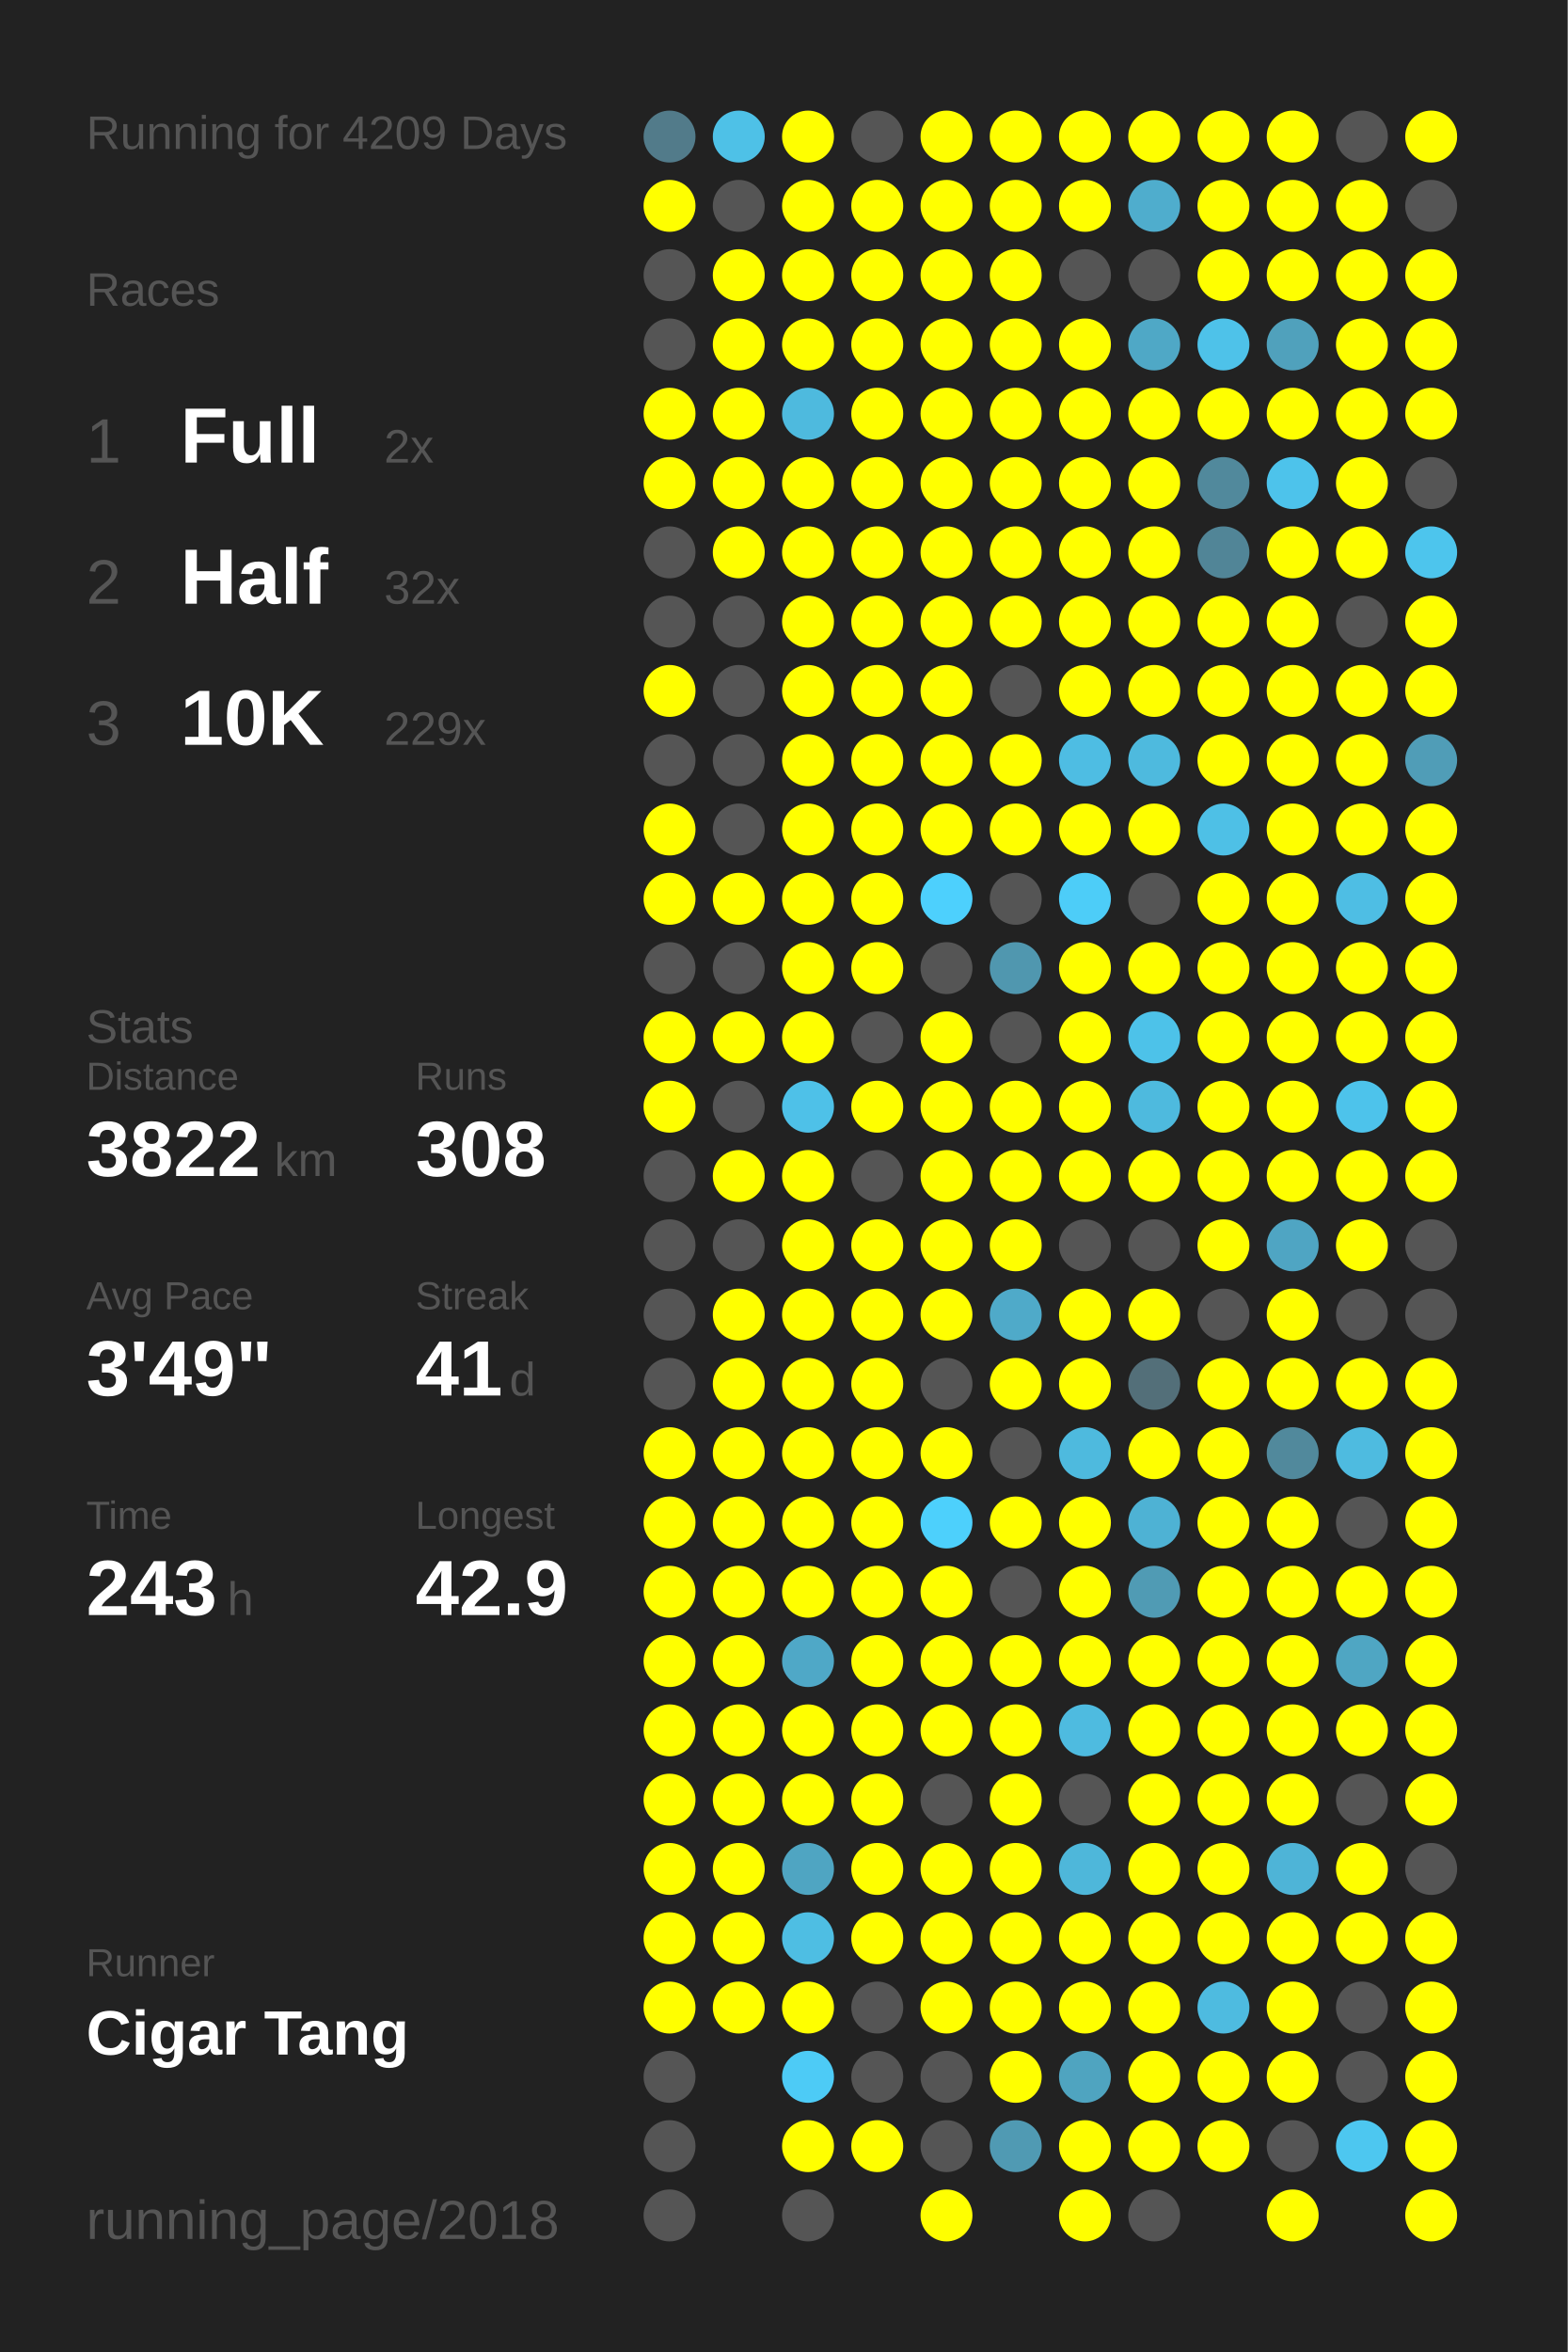
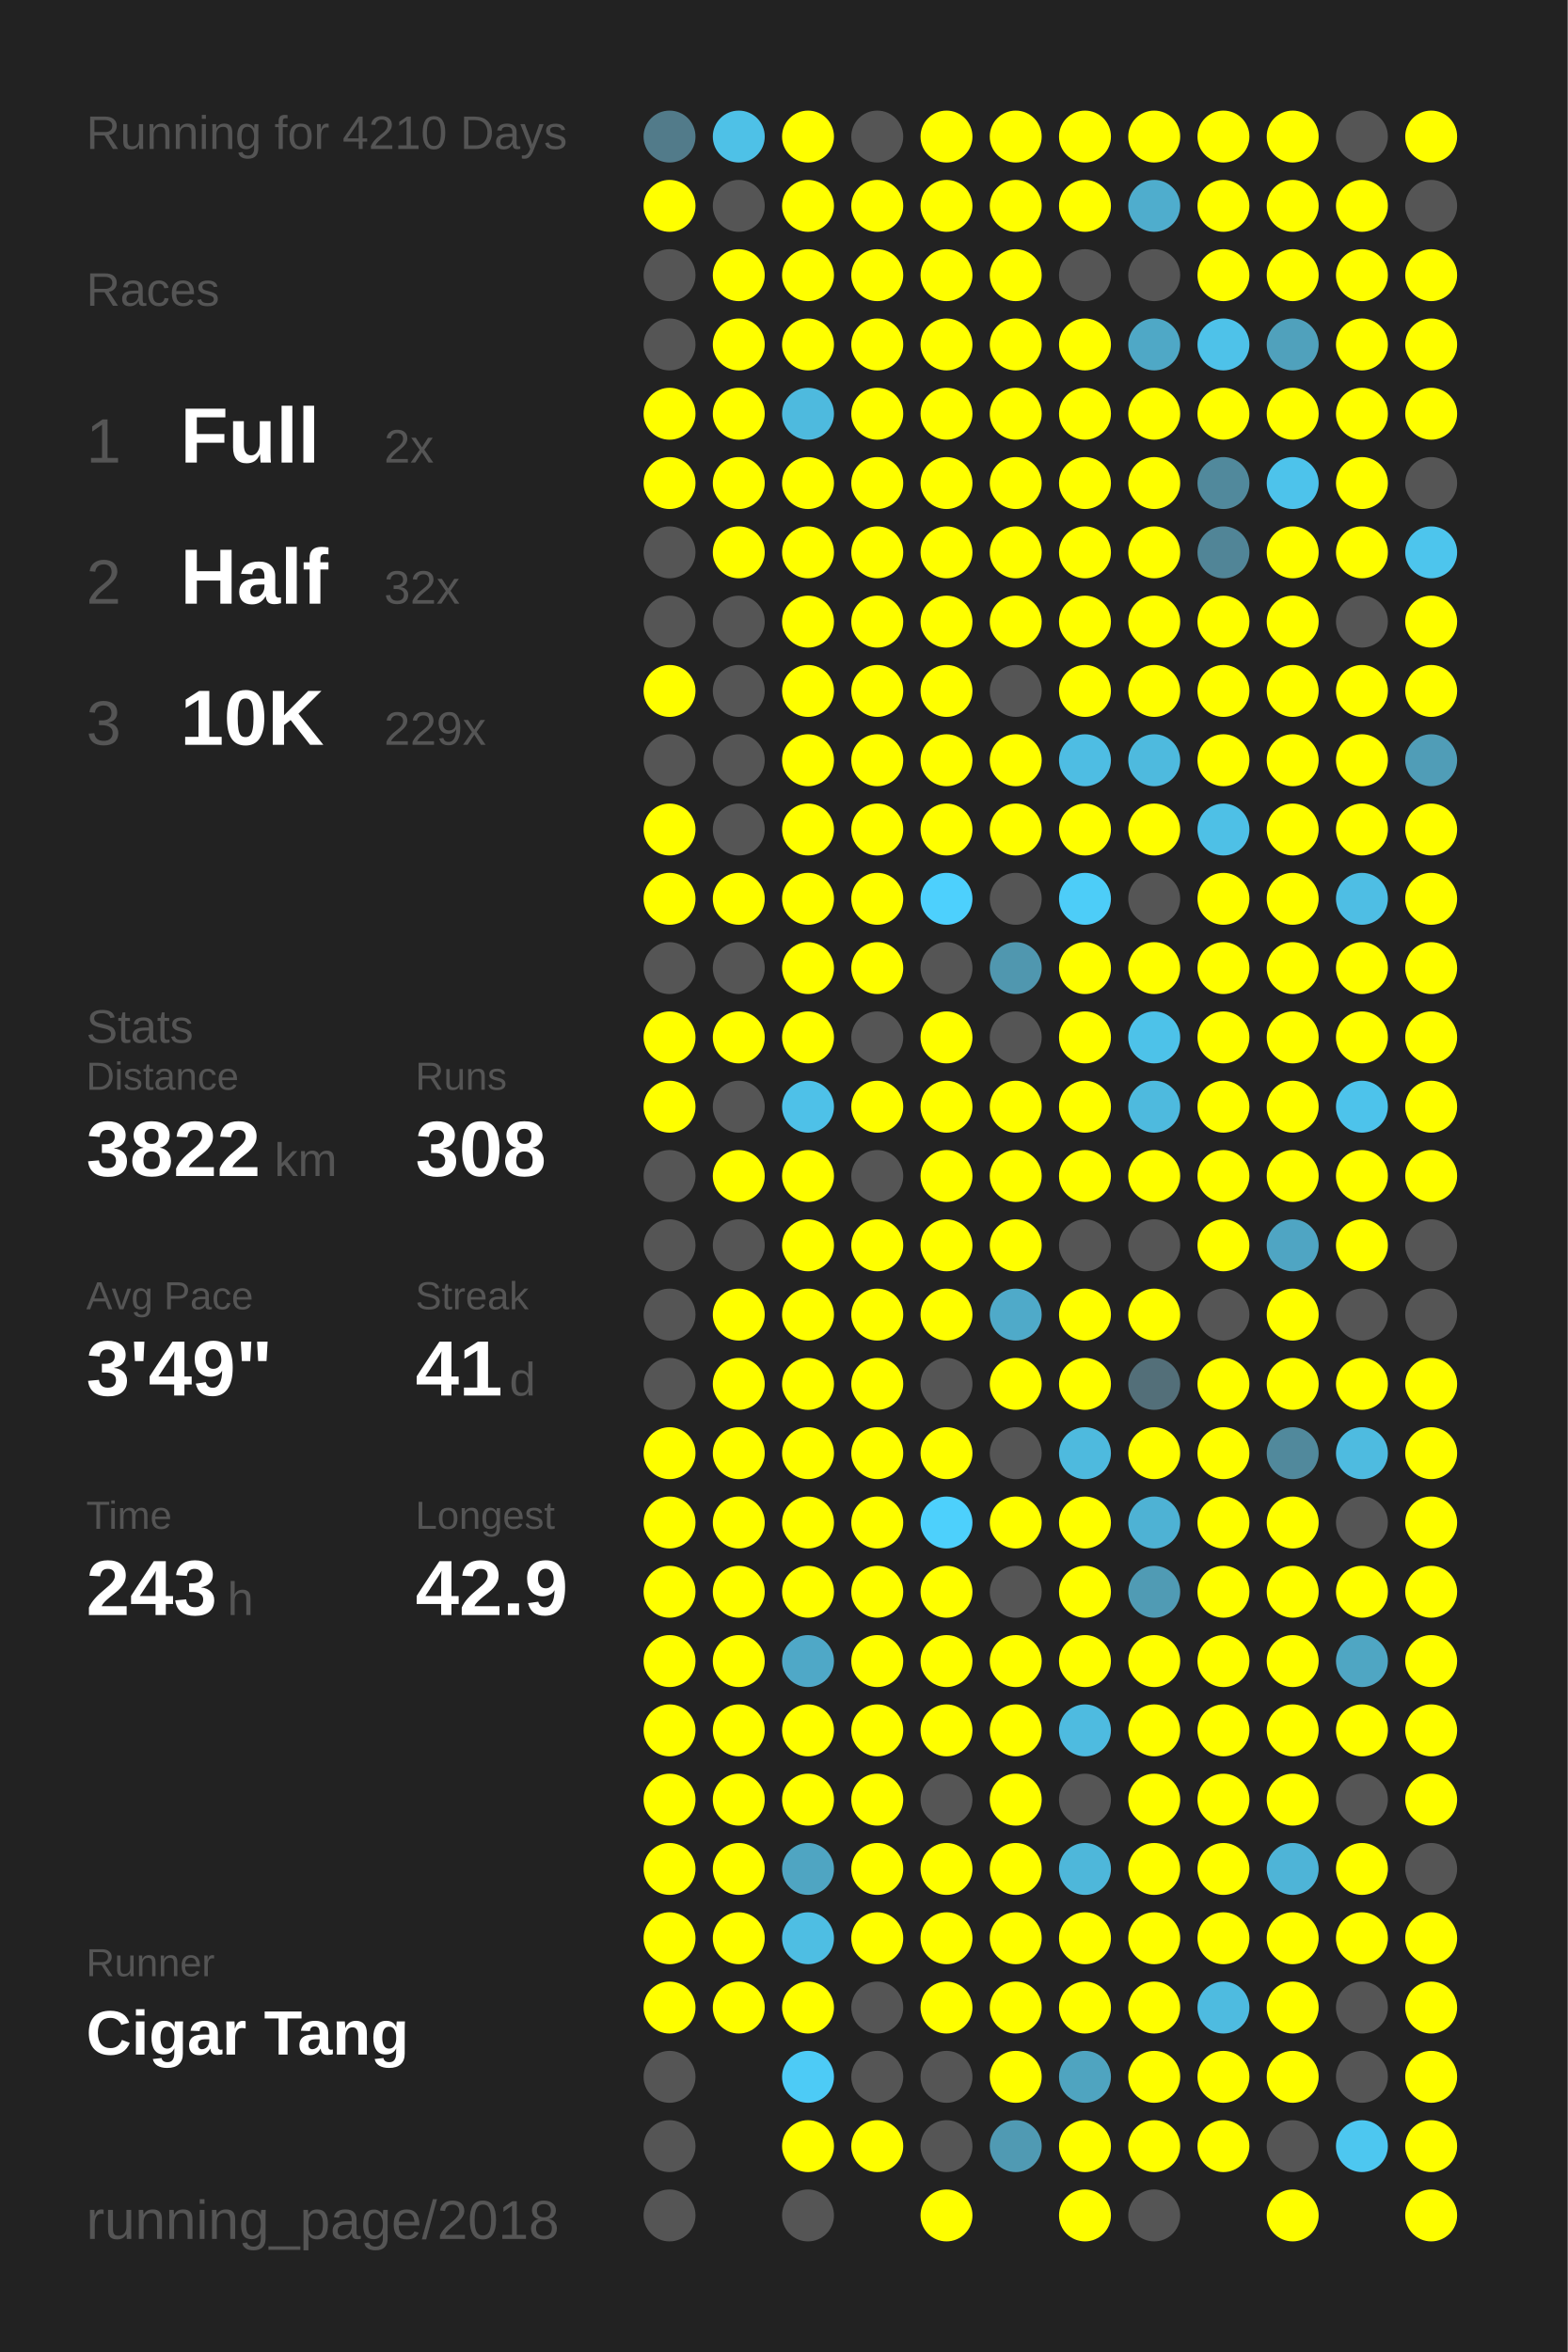
<svg xmlns="http://www.w3.org/2000/svg" baseProfile="full" height="300mm" version="1.1" viewBox="0,0,200,300" width="200mm">
  <defs />
  <rect fill="#222222" height="300" width="200" x="0" y="0" />
-   <text fill="#555555" style="font-size:6px; font-family:Arial;" x="11" y="19">Running for 4209 Days</text>
+   <text fill="#555555" style="font-size:6px; font-family:Arial;" x="11" y="19">Running for 4210 Days</text>
  <text fill="#555555" style="font-size:6px; font-family:Arial;" x="11" y="39">Races</text>
  <text fill="#555555" style="font-size:8px; font-family:Arial;" x="11" y="59">1</text>
  <text fill="#FFFFFF" style="font-size:10px; font-family:Arial; font-weight:bold;" x="23" y="59">Full</text>
  <text fill="#555555" style="font-size:6px; font-family:Arial;" x="49" y="59">2x</text>
  <text fill="#555555" style="font-size:8px; font-family:Arial;" x="11" y="77">2</text>
  <text fill="#FFFFFF" style="font-size:10px; font-family:Arial; font-weight:bold;" x="23" y="77">Half</text>
  <text fill="#555555" style="font-size:6px; font-family:Arial;" x="49" y="77">32x</text>
  <text fill="#555555" style="font-size:8px; font-family:Arial;" x="11" y="95">3</text>
  <text fill="#FFFFFF" style="font-size:10px; font-family:Arial; font-weight:bold;" x="23" y="95">10K</text>
  <text fill="#555555" style="font-size:6px; font-family:Arial;" x="49" y="95">229x</text>
  <text fill="#555555" style="font-size:6px; font-family:Arial;" x="11" y="133">Stats</text>
  <text fill="#555555" style="font-size:5px; font-family:Arial;" x="11" y="139">Distance</text>
  <text fill="#FFFFFF" style="font-size:10px; font-family:Arial; font-weight:bold;" x="11" y="150">3822</text>
  <text fill="#555555" style="font-size:6px; font-family:Arial;" x="35" y="150">km</text>
  <text fill="#555555" style="font-size:5px; font-family:Arial;" x="53" y="139">Runs</text>
  <text fill="#FFFFFF" style="font-size:10px; font-family:Arial; font-weight:bold;" x="53" y="150">308</text>
  <text fill="#555555" style="font-size:5px; font-family:Arial;" x="11" y="167">Avg Pace</text>
  <text fill="#FFFFFF" style="font-size:10px; font-family:Arial; font-weight:bold;" x="11" y="178">3'49"</text>
  <text fill="#555555" style="font-size:5px; font-family:Arial;" x="53" y="167">Streak</text>
  <text fill="#FFFFFF" style="font-size:10px; font-family:Arial; font-weight:bold;" x="53" y="178">41</text>
  <text fill="#555555" style="font-size:6px; font-family:Arial;" x="65" y="178">d</text>
  <text fill="#555555" style="font-size:5px; font-family:Arial;" x="11" y="195">Time</text>
  <text fill="#FFFFFF" style="font-size:10px; font-family:Arial; font-weight:bold;" x="11" y="206">243</text>
  <text fill="#555555" style="font-size:6px; font-family:Arial;" x="29" y="206">h</text>
  <text fill="#555555" style="font-size:5px; font-family:Arial;" x="53" y="195">Longest</text>
  <text fill="#FFFFFF" style="font-size:10px; font-family:Arial; font-weight:bold;" x="53" y="206">42.9</text>
  <text fill="#555555" style="font-size:5px; font-family:Arial;" x="11" y="252.065">Runner</text>
  <text fill="#FFFFFF" style="font-size:8px; font-family:Arial; font-weight:bold;" x="11" y="262.065">Cigar Tang</text>
  <text fill="#555555" style="font-size:7px; font-family:Arial;" x="11" y="285.581">running_page/2018</text>
  <circle cx="85.417" cy="17.419" fill="#527b8a" r="3.312" />
  <circle cx="85.417" cy="26.258" fill="#FFFF00" r="3.312" />
  <circle cx="85.417" cy="35.097" fill="#555555" r="3.312" />
  <circle cx="85.417" cy="43.935" fill="#555555" r="3.312" />
  <circle cx="85.417" cy="52.774" fill="#FFFF00" r="3.312" />
  <circle cx="85.417" cy="61.613" fill="#FFFF00" r="3.312" />
  <circle cx="85.417" cy="70.452" fill="#555555" r="3.312" />
  <circle cx="85.417" cy="79.29" fill="#555555" r="3.312" />
  <circle cx="85.417" cy="88.129" fill="#FFFF00" r="3.312" />
  <circle cx="85.417" cy="96.968" fill="#555555" r="3.312" />
  <circle cx="85.417" cy="105.806" fill="#FFFF00" r="3.312" />
  <circle cx="85.417" cy="114.645" fill="#FFFF00" r="3.312" />
  <circle cx="85.417" cy="123.484" fill="#555555" r="3.312" />
  <circle cx="85.417" cy="132.323" fill="#FFFF00" r="3.312" />
  <circle cx="85.417" cy="141.161" fill="#FFFF00" r="3.312" />
  <circle cx="85.417" cy="150" fill="#555555" r="3.312" />
  <circle cx="85.417" cy="158.839" fill="#555555" r="3.312" />
  <circle cx="85.417" cy="167.677" fill="#555555" r="3.312" />
  <circle cx="85.417" cy="176.516" fill="#555555" r="3.312" />
  <circle cx="85.417" cy="185.355" fill="#FFFF00" r="3.312" />
  <circle cx="85.417" cy="194.194" fill="#FFFF00" r="3.312" />
  <circle cx="85.417" cy="203.032" fill="#FFFF00" r="3.312" />
  <circle cx="85.417" cy="211.871" fill="#FFFF00" r="3.312" />
  <circle cx="85.417" cy="220.71" fill="#FFFF00" r="3.312" />
  <circle cx="85.417" cy="229.548" fill="#FFFF00" r="3.312" />
  <circle cx="85.417" cy="238.387" fill="#FFFF00" r="3.312" />
  <circle cx="85.417" cy="247.226" fill="#FFFF00" r="3.312" />
  <circle cx="85.417" cy="256.065" fill="#FFFF00" r="3.312" />
  <circle cx="85.417" cy="264.903" fill="#555555" r="3.312" />
  <circle cx="85.417" cy="273.742" fill="#555555" r="3.312" />
  <circle cx="85.417" cy="282.581" fill="#555555" r="3.312" />
  <circle cx="94.25" cy="17.419" fill="#4ec1e7" r="3.312" />
  <circle cx="94.25" cy="26.258" fill="#555555" r="3.312" />
  <circle cx="94.25" cy="35.097" fill="#FFFF00" r="3.312" />
  <circle cx="94.25" cy="43.935" fill="#FFFF00" r="3.312" />
  <circle cx="94.25" cy="52.774" fill="#FFFF00" r="3.312" />
  <circle cx="94.25" cy="61.613" fill="#FFFF00" r="3.312" />
  <circle cx="94.25" cy="70.452" fill="#FFFF00" r="3.312" />
  <circle cx="94.25" cy="79.29" fill="#555555" r="3.312" />
  <circle cx="94.25" cy="88.129" fill="#555555" r="3.312" />
  <circle cx="94.25" cy="96.968" fill="#555555" r="3.312" />
  <circle cx="94.25" cy="105.806" fill="#555555" r="3.312" />
  <circle cx="94.25" cy="114.645" fill="#FFFF00" r="3.312" />
  <circle cx="94.25" cy="123.484" fill="#555555" r="3.312" />
  <circle cx="94.25" cy="132.323" fill="#FFFF00" r="3.312" />
  <circle cx="94.25" cy="141.161" fill="#555555" r="3.312" />
  <circle cx="94.25" cy="150" fill="#FFFF00" r="3.312" />
  <circle cx="94.25" cy="158.839" fill="#555555" r="3.312" />
  <circle cx="94.25" cy="167.677" fill="#FFFF00" r="3.312" />
  <circle cx="94.25" cy="176.516" fill="#FFFF00" r="3.312" />
  <circle cx="94.25" cy="185.355" fill="#FFFF00" r="3.312" />
  <circle cx="94.25" cy="194.194" fill="#FFFF00" r="3.312" />
  <circle cx="94.25" cy="203.032" fill="#FFFF00" r="3.312" />
  <circle cx="94.25" cy="211.871" fill="#FFFF00" r="3.312" />
  <circle cx="94.25" cy="220.71" fill="#FFFF00" r="3.312" />
  <circle cx="94.25" cy="229.548" fill="#FFFF00" r="3.312" />
  <circle cx="94.25" cy="238.387" fill="#FFFF00" r="3.312" />
  <circle cx="94.25" cy="247.226" fill="#FFFF00" r="3.312" />
  <circle cx="94.25" cy="256.065" fill="#FFFF00" r="3.312" />
  <circle cx="103.083" cy="17.419" fill="#FFFF00" r="3.312" />
  <circle cx="103.083" cy="26.258" fill="#FFFF00" r="3.312" />
  <circle cx="103.083" cy="35.097" fill="#FFFF00" r="3.312" />
  <circle cx="103.083" cy="43.935" fill="#FFFF00" r="3.312" />
  <circle cx="103.083" cy="52.774" fill="#4ebade" r="3.312" />
  <circle cx="103.083" cy="61.613" fill="#FFFF00" r="3.312" />
  <circle cx="103.083" cy="70.452" fill="#FFFF00" r="3.312" />
  <circle cx="103.083" cy="79.29" fill="#FFFF00" r="3.312" />
  <circle cx="103.083" cy="88.129" fill="#FFFF00" r="3.312" />
  <circle cx="103.083" cy="96.968" fill="#FFFF00" r="3.312" />
  <circle cx="103.083" cy="105.806" fill="#FFFF00" r="3.312" />
  <circle cx="103.083" cy="114.645" fill="#FFFF00" r="3.312" />
  <circle cx="103.083" cy="123.484" fill="#FFFF00" r="3.312" />
  <circle cx="103.083" cy="132.323" fill="#FFFF00" r="3.312" />
  <circle cx="103.083" cy="141.161" fill="#4ec1e8" r="3.312" />
  <circle cx="103.083" cy="150" fill="#FFFF00" r="3.312" />
  <circle cx="103.083" cy="158.839" fill="#FFFF00" r="3.312" />
  <circle cx="103.083" cy="167.677" fill="#FFFF00" r="3.312" />
  <circle cx="103.083" cy="176.516" fill="#FFFF00" r="3.312" />
  <circle cx="103.083" cy="185.355" fill="#FFFF00" r="3.312" />
  <circle cx="103.083" cy="194.194" fill="#FFFF00" r="3.312" />
  <circle cx="103.083" cy="203.032" fill="#FFFF00" r="3.312" />
  <circle cx="103.083" cy="211.871" fill="#4fa8c7" r="3.312" />
  <circle cx="103.083" cy="220.71" fill="#FFFF00" r="3.312" />
  <circle cx="103.083" cy="229.548" fill="#FFFF00" r="3.312" />
  <circle cx="103.083" cy="238.387" fill="#4fa5c2" r="3.312" />
  <circle cx="103.083" cy="247.226" fill="#4ebee3" r="3.312" />
  <circle cx="103.083" cy="256.065" fill="#FFFF00" r="3.312" />
  <circle cx="103.083" cy="264.903" fill="#4dcbf6" r="3.312" />
  <circle cx="103.083" cy="273.742" fill="#FFFF00" r="3.312" />
  <circle cx="103.083" cy="282.581" fill="#555555" r="3.312" />
  <circle cx="111.917" cy="17.419" fill="#555555" r="3.312" />
  <circle cx="111.917" cy="26.258" fill="#FFFF00" r="3.312" />
  <circle cx="111.917" cy="35.097" fill="#FFFF00" r="3.312" />
  <circle cx="111.917" cy="43.935" fill="#FFFF00" r="3.312" />
  <circle cx="111.917" cy="52.774" fill="#FFFF00" r="3.312" />
  <circle cx="111.917" cy="61.613" fill="#FFFF00" r="3.312" />
  <circle cx="111.917" cy="70.452" fill="#FFFF00" r="3.312" />
  <circle cx="111.917" cy="79.29" fill="#FFFF00" r="3.312" />
  <circle cx="111.917" cy="88.129" fill="#FFFF00" r="3.312" />
  <circle cx="111.917" cy="96.968" fill="#FFFF00" r="3.312" />
  <circle cx="111.917" cy="105.806" fill="#FFFF00" r="3.312" />
  <circle cx="111.917" cy="114.645" fill="#FFFF00" r="3.312" />
  <circle cx="111.917" cy="123.484" fill="#FFFF00" r="3.312" />
  <circle cx="111.917" cy="132.323" fill="#555555" r="3.312" />
  <circle cx="111.917" cy="141.161" fill="#FFFF00" r="3.312" />
  <circle cx="111.917" cy="150" fill="#555555" r="3.312" />
  <circle cx="111.917" cy="158.839" fill="#FFFF00" r="3.312" />
  <circle cx="111.917" cy="167.677" fill="#FFFF00" r="3.312" />
  <circle cx="111.917" cy="176.516" fill="#FFFF00" r="3.312" />
  <circle cx="111.917" cy="185.355" fill="#FFFF00" r="3.312" />
  <circle cx="111.917" cy="194.194" fill="#FFFF00" r="3.312" />
  <circle cx="111.917" cy="203.032" fill="#FFFF00" r="3.312" />
  <circle cx="111.917" cy="211.871" fill="#FFFF00" r="3.312" />
  <circle cx="111.917" cy="220.71" fill="#FFFF00" r="3.312" />
  <circle cx="111.917" cy="229.548" fill="#FFFF00" r="3.312" />
  <circle cx="111.917" cy="238.387" fill="#FFFF00" r="3.312" />
  <circle cx="111.917" cy="247.226" fill="#FFFF00" r="3.312" />
  <circle cx="111.917" cy="256.065" fill="#555555" r="3.312" />
  <circle cx="111.917" cy="264.903" fill="#555555" r="3.312" />
  <circle cx="111.917" cy="273.742" fill="#FFFF00" r="3.312" />
  <circle cx="120.75" cy="17.419" fill="#FFFF00" r="3.312" />
  <circle cx="120.75" cy="26.258" fill="#FFFF00" r="3.312" />
  <circle cx="120.75" cy="35.097" fill="#FFFF00" r="3.312" />
  <circle cx="120.75" cy="43.935" fill="#FFFF00" r="3.312" />
  <circle cx="120.75" cy="52.774" fill="#FFFF00" r="3.312" />
  <circle cx="120.75" cy="61.613" fill="#FFFF00" r="3.312" />
  <circle cx="120.75" cy="70.452" fill="#FFFF00" r="3.312" />
  <circle cx="120.75" cy="79.29" fill="#FFFF00" r="3.312" />
  <circle cx="120.75" cy="88.129" fill="#FFFF00" r="3.312" />
  <circle cx="120.75" cy="96.968" fill="#FFFF00" r="3.312" />
  <circle cx="120.75" cy="105.806" fill="#FFFF00" r="3.312" />
  <circle cx="120.75" cy="114.645" fill="#4dd0fd" r="3.312" />
  <circle cx="120.75" cy="123.484" fill="#555555" r="3.312" />
  <circle cx="120.75" cy="132.323" fill="#FFFF00" r="3.312" />
  <circle cx="120.75" cy="141.161" fill="#FFFF00" r="3.312" />
  <circle cx="120.75" cy="150" fill="#FFFF00" r="3.312" />
  <circle cx="120.75" cy="158.839" fill="#FFFF00" r="3.312" />
  <circle cx="120.75" cy="167.677" fill="#FFFF00" r="3.312" />
  <circle cx="120.75" cy="176.516" fill="#555555" r="3.312" />
  <circle cx="120.75" cy="185.355" fill="#FFFF00" r="3.312" />
  <circle cx="120.75" cy="194.194" fill="#4dd0fc" r="3.312" />
  <circle cx="120.75" cy="203.032" fill="#FFFF00" r="3.312" />
  <circle cx="120.75" cy="211.871" fill="#FFFF00" r="3.312" />
  <circle cx="120.75" cy="220.71" fill="#FFFF00" r="3.312" />
  <circle cx="120.75" cy="229.548" fill="#555555" r="3.312" />
  <circle cx="120.75" cy="238.387" fill="#FFFF00" r="3.312" />
  <circle cx="120.75" cy="247.226" fill="#FFFF00" r="3.312" />
  <circle cx="120.75" cy="256.065" fill="#FFFF00" r="3.312" />
  <circle cx="120.75" cy="264.903" fill="#555555" r="3.312" />
  <circle cx="120.75" cy="273.742" fill="#555555" r="3.312" />
  <circle cx="120.75" cy="282.581" fill="#FFFF00" r="3.312" />
  <circle cx="129.583" cy="17.419" fill="#FFFF00" r="3.312" />
  <circle cx="129.583" cy="26.258" fill="#FFFF00" r="3.312" />
  <circle cx="129.583" cy="35.097" fill="#FFFF00" r="3.312" />
  <circle cx="129.583" cy="43.935" fill="#FFFF00" r="3.312" />
  <circle cx="129.583" cy="52.774" fill="#FFFF00" r="3.312" />
  <circle cx="129.583" cy="61.613" fill="#FFFF00" r="3.312" />
  <circle cx="129.583" cy="70.452" fill="#FFFF00" r="3.312" />
  <circle cx="129.583" cy="79.29" fill="#FFFF00" r="3.312" />
  <circle cx="129.583" cy="88.129" fill="#555555" r="3.312" />
  <circle cx="129.583" cy="96.968" fill="#FFFF00" r="3.312" />
  <circle cx="129.583" cy="105.806" fill="#FFFF00" r="3.312" />
  <circle cx="129.583" cy="114.645" fill="#555555" r="3.312" />
  <circle cx="129.583" cy="123.484" fill="#5097af" r="3.312" />
  <circle cx="129.583" cy="132.323" fill="#555555" r="3.312" />
  <circle cx="129.583" cy="141.161" fill="#FFFF00" r="3.312" />
  <circle cx="129.583" cy="150" fill="#FFFF00" r="3.312" />
  <circle cx="129.583" cy="158.839" fill="#FFFF00" r="3.312" />
  <circle cx="129.583" cy="167.677" fill="#4faac9" r="3.312" />
  <circle cx="129.583" cy="176.516" fill="#FFFF00" r="3.312" />
  <circle cx="129.583" cy="185.355" fill="#555555" r="3.312" />
  <circle cx="129.583" cy="194.194" fill="#FFFF00" r="3.312" />
  <circle cx="129.583" cy="203.032" fill="#555555" r="3.312" />
  <circle cx="129.583" cy="211.871" fill="#FFFF00" r="3.312" />
  <circle cx="129.583" cy="220.71" fill="#FFFF00" r="3.312" />
  <circle cx="129.583" cy="229.548" fill="#FFFF00" r="3.312" />
  <circle cx="129.583" cy="238.387" fill="#FFFF00" r="3.312" />
  <circle cx="129.583" cy="247.226" fill="#FFFF00" r="3.312" />
  <circle cx="129.583" cy="256.065" fill="#FFFF00" r="3.312" />
  <circle cx="129.583" cy="264.903" fill="#FFFF00" r="3.312" />
  <circle cx="129.583" cy="273.742" fill="#509ab3" r="3.312" />
  <circle cx="138.417" cy="17.419" fill="#FFFF00" r="3.312" />
  <circle cx="138.417" cy="26.258" fill="#FFFF00" r="3.312" />
  <circle cx="138.417" cy="35.097" fill="#555555" r="3.312" />
  <circle cx="138.417" cy="43.935" fill="#FFFF00" r="3.312" />
  <circle cx="138.417" cy="52.774" fill="#FFFF00" r="3.312" />
  <circle cx="138.417" cy="61.613" fill="#FFFF00" r="3.312" />
  <circle cx="138.417" cy="70.452" fill="#FFFF00" r="3.312" />
  <circle cx="138.417" cy="79.29" fill="#FFFF00" r="3.312" />
  <circle cx="138.417" cy="88.129" fill="#FFFF00" r="3.312" />
  <circle cx="138.417" cy="96.968" fill="#4ebde3" r="3.312" />
  <circle cx="138.417" cy="105.806" fill="#FFFF00" r="3.312" />
  <circle cx="138.417" cy="114.645" fill="#4dcdf8" r="3.312" />
  <circle cx="138.417" cy="123.484" fill="#FFFF00" r="3.312" />
  <circle cx="138.417" cy="132.323" fill="#FFFF00" r="3.312" />
  <circle cx="138.417" cy="141.161" fill="#FFFF00" r="3.312" />
  <circle cx="138.417" cy="150" fill="#FFFF00" r="3.312" />
  <circle cx="138.417" cy="158.839" fill="#555555" r="3.312" />
  <circle cx="138.417" cy="167.677" fill="#FFFF00" r="3.312" />
  <circle cx="138.417" cy="176.516" fill="#FFFF00" r="3.312" />
  <circle cx="138.417" cy="185.355" fill="#4ebade" r="3.312" />
  <circle cx="138.417" cy="194.194" fill="#FFFF00" r="3.312" />
  <circle cx="138.417" cy="203.032" fill="#FFFF00" r="3.312" />
  <circle cx="138.417" cy="211.871" fill="#FFFF00" r="3.312" />
  <circle cx="138.417" cy="220.71" fill="#4ebbe0" r="3.312" />
  <circle cx="138.417" cy="229.548" fill="#555555" r="3.312" />
  <circle cx="138.417" cy="238.387" fill="#4eb7da" r="3.312" />
  <circle cx="138.417" cy="247.226" fill="#FFFF00" r="3.312" />
  <circle cx="138.417" cy="256.065" fill="#FFFF00" r="3.312" />
  <circle cx="138.417" cy="264.903" fill="#4fa4c0" r="3.312" />
  <circle cx="138.417" cy="273.742" fill="#FFFF00" r="3.312" />
  <circle cx="138.417" cy="282.581" fill="#FFFF00" r="3.312" />
  <circle cx="147.25" cy="17.419" fill="#FFFF00" r="3.312" />
  <circle cx="147.25" cy="26.258" fill="#4fadcd" r="3.312" />
  <circle cx="147.25" cy="35.097" fill="#555555" r="3.312" />
  <circle cx="147.25" cy="43.935" fill="#4fa8c6" r="3.312" />
  <circle cx="147.25" cy="52.774" fill="#FFFF00" r="3.312" />
  <circle cx="147.25" cy="61.613" fill="#FFFF00" r="3.312" />
  <circle cx="147.25" cy="70.452" fill="#FFFF00" r="3.312" />
  <circle cx="147.25" cy="79.29" fill="#FFFF00" r="3.312" />
  <circle cx="147.25" cy="88.129" fill="#FFFF00" r="3.312" />
  <circle cx="147.25" cy="96.968" fill="#4ebade" r="3.312" />
  <circle cx="147.25" cy="105.806" fill="#FFFF00" r="3.312" />
  <circle cx="147.25" cy="114.645" fill="#555555" r="3.312" />
  <circle cx="147.25" cy="123.484" fill="#FFFF00" r="3.312" />
  <circle cx="147.25" cy="132.323" fill="#4dc2e9" r="3.312" />
  <circle cx="147.25" cy="141.161" fill="#4ebade" r="3.312" />
  <circle cx="147.25" cy="150" fill="#FFFF00" r="3.312" />
  <circle cx="147.25" cy="158.839" fill="#555555" r="3.312" />
  <circle cx="147.25" cy="167.677" fill="#FFFF00" r="3.312" />
  <circle cx="147.25" cy="176.516" fill="#536f79" r="3.312" />
  <circle cx="147.25" cy="185.355" fill="#FFFF00" r="3.312" />
  <circle cx="147.25" cy="194.194" fill="#4eb2d4" r="3.312" />
  <circle cx="147.25" cy="203.032" fill="#509bb4" r="3.312" />
  <circle cx="147.25" cy="211.871" fill="#FFFF00" r="3.312" />
  <circle cx="147.25" cy="220.71" fill="#FFFF00" r="3.312" />
  <circle cx="147.25" cy="229.548" fill="#FFFF00" r="3.312" />
  <circle cx="147.25" cy="238.387" fill="#FFFF00" r="3.312" />
  <circle cx="147.25" cy="247.226" fill="#FFFF00" r="3.312" />
  <circle cx="147.25" cy="256.065" fill="#FFFF00" r="3.312" />
  <circle cx="147.25" cy="264.903" fill="#FFFF00" r="3.312" />
  <circle cx="147.25" cy="273.742" fill="#FFFF00" r="3.312" />
  <circle cx="147.25" cy="282.581" fill="#555555" r="3.312" />
  <circle cx="156.083" cy="17.419" fill="#FFFF00" r="3.312" />
  <circle cx="156.083" cy="26.258" fill="#FFFF00" r="3.312" />
  <circle cx="156.083" cy="35.097" fill="#FFFF00" r="3.312" />
  <circle cx="156.083" cy="43.935" fill="#4ec2e9" r="3.312" />
  <circle cx="156.083" cy="52.774" fill="#FFFF00" r="3.312" />
  <circle cx="156.083" cy="61.613" fill="#51899c" r="3.312" />
  <circle cx="156.083" cy="70.452" fill="#518597" r="3.312" />
  <circle cx="156.083" cy="79.29" fill="#FFFF00" r="3.312" />
  <circle cx="156.083" cy="88.129" fill="#FFFF00" r="3.312" />
  <circle cx="156.083" cy="96.968" fill="#FFFF00" r="3.312" />
  <circle cx="156.083" cy="105.806" fill="#4ec0e6" r="3.312" />
  <circle cx="156.083" cy="114.645" fill="#FFFF00" r="3.312" />
  <circle cx="156.083" cy="123.484" fill="#FFFF00" r="3.312" />
  <circle cx="156.083" cy="132.323" fill="#FFFF00" r="3.312" />
  <circle cx="156.083" cy="141.161" fill="#FFFF00" r="3.312" />
  <circle cx="156.083" cy="150" fill="#FFFF00" r="3.312" />
  <circle cx="156.083" cy="158.839" fill="#FFFF00" r="3.312" />
  <circle cx="156.083" cy="167.677" fill="#555555" r="3.312" />
  <circle cx="156.083" cy="176.516" fill="#FFFF00" r="3.312" />
  <circle cx="156.083" cy="185.355" fill="#FFFF00" r="3.312" />
  <circle cx="156.083" cy="194.194" fill="#FFFF00" r="3.312" />
  <circle cx="156.083" cy="203.032" fill="#FFFF00" r="3.312" />
  <circle cx="156.083" cy="211.871" fill="#FFFF00" r="3.312" />
  <circle cx="156.083" cy="220.71" fill="#FFFF00" r="3.312" />
  <circle cx="156.083" cy="229.548" fill="#FFFF00" r="3.312" />
  <circle cx="156.083" cy="238.387" fill="#FFFF00" r="3.312" />
  <circle cx="156.083" cy="247.226" fill="#FFFF00" r="3.312" />
  <circle cx="156.083" cy="256.065" fill="#4ebbe0" r="3.312" />
  <circle cx="156.083" cy="264.903" fill="#FFFF00" r="3.312" />
  <circle cx="156.083" cy="273.742" fill="#FFFF00" r="3.312" />
  <circle cx="164.917" cy="17.419" fill="#FFFF00" r="3.312" />
  <circle cx="164.917" cy="26.258" fill="#FFFF00" r="3.312" />
  <circle cx="164.917" cy="35.097" fill="#FFFF00" r="3.312" />
  <circle cx="164.917" cy="43.935" fill="#50a1bc" r="3.312" />
  <circle cx="164.917" cy="52.774" fill="#FFFF00" r="3.312" />
  <circle cx="164.917" cy="61.613" fill="#4dc3eb" r="3.312" />
  <circle cx="164.917" cy="70.452" fill="#FFFF00" r="3.312" />
  <circle cx="164.917" cy="79.29" fill="#FFFF00" r="3.312" />
  <circle cx="164.917" cy="88.129" fill="#FFFF00" r="3.312" />
  <circle cx="164.917" cy="96.968" fill="#FFFF00" r="3.312" />
  <circle cx="164.917" cy="105.806" fill="#FFFF00" r="3.312" />
  <circle cx="164.917" cy="114.645" fill="#FFFF00" r="3.312" />
  <circle cx="164.917" cy="123.484" fill="#FFFF00" r="3.312" />
  <circle cx="164.917" cy="132.323" fill="#FFFF00" r="3.312" />
  <circle cx="164.917" cy="141.161" fill="#FFFF00" r="3.312" />
  <circle cx="164.917" cy="150" fill="#FFFF00" r="3.312" />
  <circle cx="164.917" cy="158.839" fill="#4fa5c3" r="3.312" />
  <circle cx="164.917" cy="167.677" fill="#FFFF00" r="3.312" />
  <circle cx="164.917" cy="176.516" fill="#FFFF00" r="3.312" />
  <circle cx="164.917" cy="185.355" fill="#51899c" r="3.312" />
  <circle cx="164.917" cy="194.194" fill="#FFFF00" r="3.312" />
  <circle cx="164.917" cy="203.032" fill="#FFFF00" r="3.312" />
  <circle cx="164.917" cy="211.871" fill="#FFFF00" r="3.312" />
  <circle cx="164.917" cy="220.71" fill="#FFFF00" r="3.312" />
  <circle cx="164.917" cy="229.548" fill="#FFFF00" r="3.312" />
  <circle cx="164.917" cy="238.387" fill="#4eb4d7" r="3.312" />
  <circle cx="164.917" cy="247.226" fill="#FFFF00" r="3.312" />
  <circle cx="164.917" cy="256.065" fill="#FFFF00" r="3.312" />
  <circle cx="164.917" cy="264.903" fill="#FFFF00" r="3.312" />
  <circle cx="164.917" cy="273.742" fill="#555555" r="3.312" />
  <circle cx="164.917" cy="282.581" fill="#FFFF00" r="3.312" />
  <circle cx="173.75" cy="17.419" fill="#555555" r="3.312" />
  <circle cx="173.75" cy="26.258" fill="#FFFF00" r="3.312" />
  <circle cx="173.75" cy="35.097" fill="#FFFF00" r="3.312" />
  <circle cx="173.75" cy="43.935" fill="#FFFF00" r="3.312" />
  <circle cx="173.75" cy="52.774" fill="#FFFF00" r="3.312" />
  <circle cx="173.75" cy="61.613" fill="#FFFF00" r="3.312" />
  <circle cx="173.75" cy="70.452" fill="#FFFF00" r="3.312" />
  <circle cx="173.75" cy="79.29" fill="#555555" r="3.312" />
  <circle cx="173.75" cy="88.129" fill="#FFFF00" r="3.312" />
  <circle cx="173.75" cy="96.968" fill="#FFFF00" r="3.312" />
  <circle cx="173.75" cy="105.806" fill="#FFFF00" r="3.312" />
  <circle cx="173.75" cy="114.645" fill="#4ebee4" r="3.312" />
  <circle cx="173.75" cy="123.484" fill="#FFFF00" r="3.312" />
  <circle cx="173.75" cy="132.323" fill="#FFFF00" r="3.312" />
  <circle cx="173.75" cy="141.161" fill="#4dc3eb" r="3.312" />
  <circle cx="173.75" cy="150" fill="#FFFF00" r="3.312" />
  <circle cx="173.75" cy="158.839" fill="#FFFF00" r="3.312" />
  <circle cx="173.75" cy="167.677" fill="#555555" r="3.312" />
  <circle cx="173.75" cy="176.516" fill="#FFFF00" r="3.312" />
  <circle cx="173.75" cy="185.355" fill="#4ebbe0" r="3.312" />
  <circle cx="173.75" cy="194.194" fill="#555555" r="3.312" />
  <circle cx="173.75" cy="203.032" fill="#FFFF00" r="3.312" />
  <circle cx="173.75" cy="211.871" fill="#4fa6c3" r="3.312" />
  <circle cx="173.75" cy="220.71" fill="#FFFF00" r="3.312" />
  <circle cx="173.75" cy="229.548" fill="#555555" r="3.312" />
  <circle cx="173.75" cy="238.387" fill="#FFFF00" r="3.312" />
  <circle cx="173.75" cy="247.226" fill="#FFFF00" r="3.312" />
  <circle cx="173.75" cy="256.065" fill="#555555" r="3.312" />
  <circle cx="173.75" cy="264.903" fill="#555555" r="3.312" />
  <circle cx="173.75" cy="273.742" fill="#4dc7f0" r="3.312" />
  <circle cx="182.583" cy="17.419" fill="#FFFF00" r="3.312" />
  <circle cx="182.583" cy="26.258" fill="#555555" r="3.312" />
  <circle cx="182.583" cy="35.097" fill="#FFFF00" r="3.312" />
  <circle cx="182.583" cy="43.935" fill="#FFFF00" r="3.312" />
  <circle cx="182.583" cy="52.774" fill="#FFFF00" r="3.312" />
  <circle cx="182.583" cy="61.613" fill="#555555" r="3.312" />
  <circle cx="182.583" cy="70.452" fill="#4dc5ed" r="3.312" />
  <circle cx="182.583" cy="79.29" fill="#FFFF00" r="3.312" />
  <circle cx="182.583" cy="88.129" fill="#FFFF00" r="3.312" />
  <circle cx="182.583" cy="96.968" fill="#509db7" r="3.312" />
  <circle cx="182.583" cy="105.806" fill="#FFFF00" r="3.312" />
  <circle cx="182.583" cy="114.645" fill="#FFFF00" r="3.312" />
  <circle cx="182.583" cy="123.484" fill="#FFFF00" r="3.312" />
  <circle cx="182.583" cy="132.323" fill="#FFFF00" r="3.312" />
  <circle cx="182.583" cy="141.161" fill="#FFFF00" r="3.312" />
  <circle cx="182.583" cy="150" fill="#FFFF00" r="3.312" />
  <circle cx="182.583" cy="158.839" fill="#555555" r="3.312" />
  <circle cx="182.583" cy="167.677" fill="#555555" r="3.312" />
  <circle cx="182.583" cy="176.516" fill="#FFFF00" r="3.312" />
  <circle cx="182.583" cy="185.355" fill="#FFFF00" r="3.312" />
  <circle cx="182.583" cy="194.194" fill="#FFFF00" r="3.312" />
  <circle cx="182.583" cy="203.032" fill="#FFFF00" r="3.312" />
  <circle cx="182.583" cy="211.871" fill="#FFFF00" r="3.312" />
  <circle cx="182.583" cy="220.71" fill="#FFFF00" r="3.312" />
  <circle cx="182.583" cy="229.548" fill="#FFFF00" r="3.312" />
  <circle cx="182.583" cy="238.387" fill="#555555" r="3.312" />
  <circle cx="182.583" cy="247.226" fill="#FFFF00" r="3.312" />
  <circle cx="182.583" cy="256.065" fill="#FFFF00" r="3.312" />
  <circle cx="182.583" cy="264.903" fill="#FFFF00" r="3.312" />
  <circle cx="182.583" cy="273.742" fill="#FFFF00" r="3.312" />
  <circle cx="182.583" cy="282.581" fill="#FFFF00" r="3.312" />
</svg>
